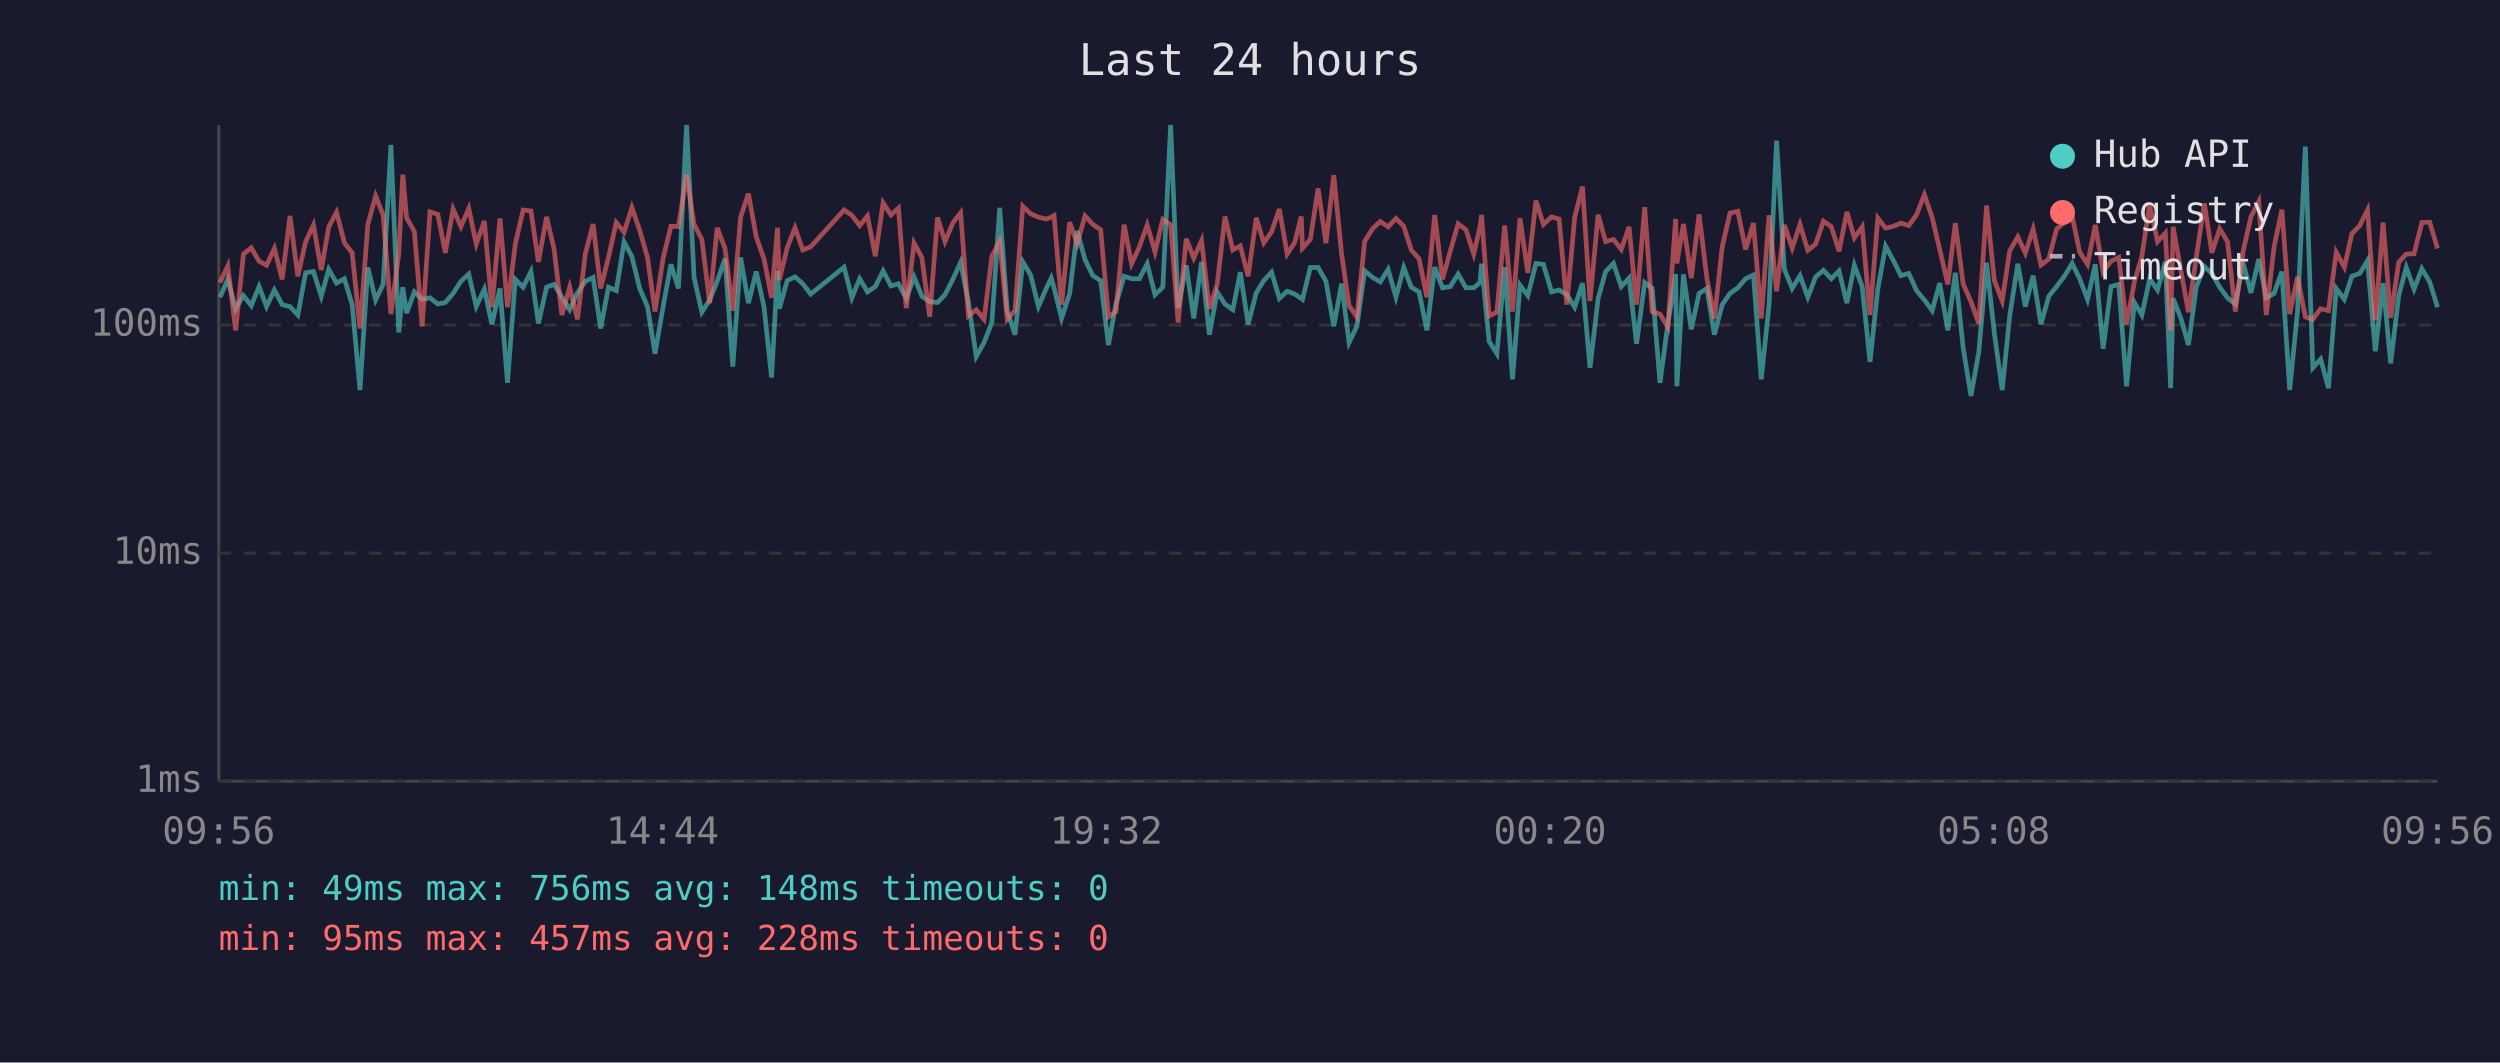
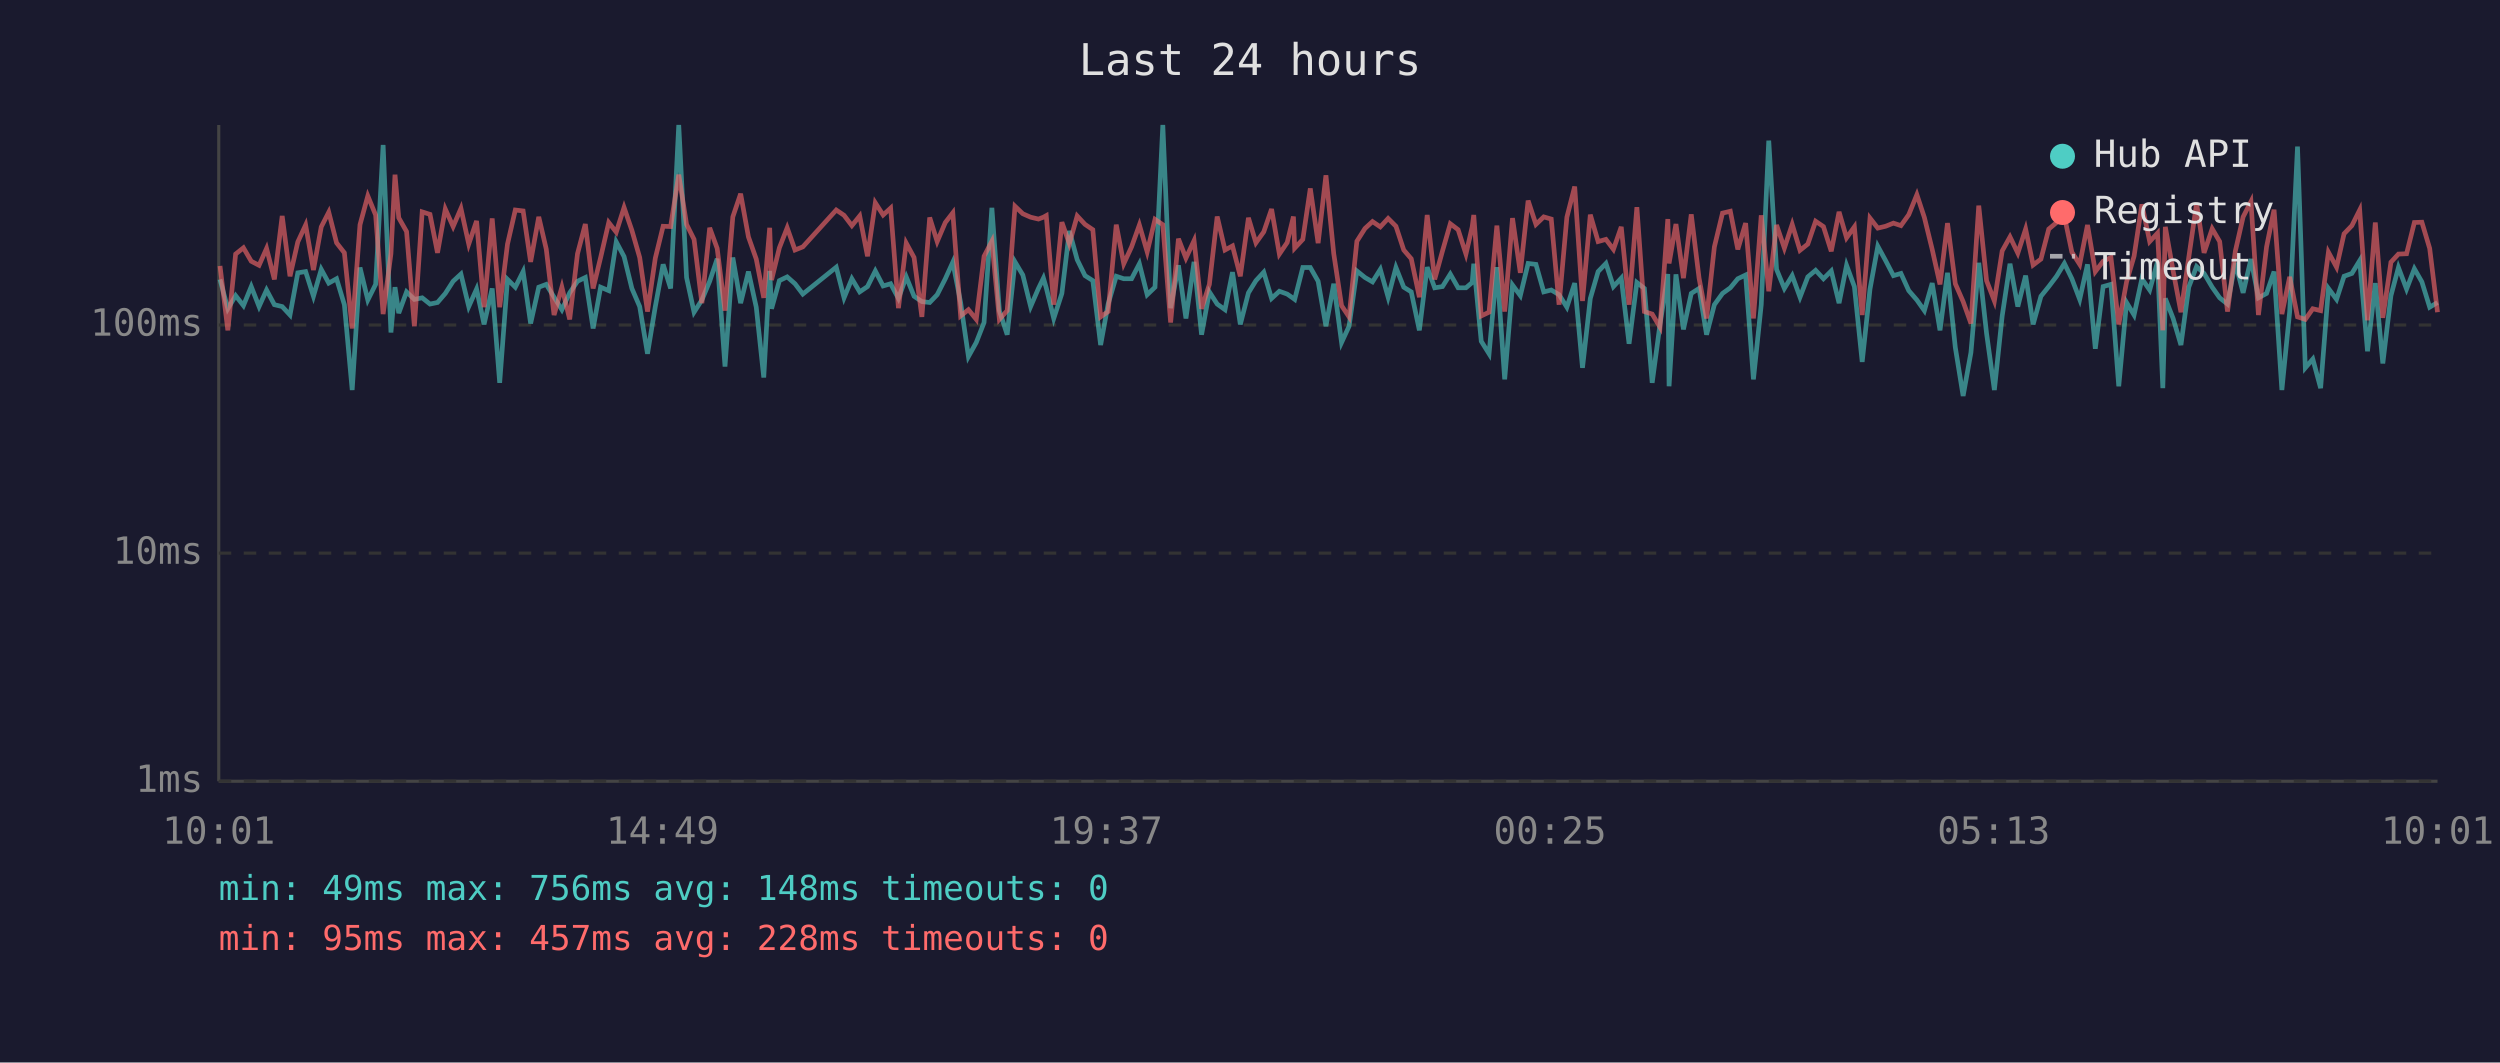
<svg xmlns="http://www.w3.org/2000/svg" viewBox="0 0 800 340" font-family="monospace" font-size="12">
  <rect width="800" height="340" fill="#1a1a2e" />
  <text x="400" y="24" fill="#e0e0e0" font-size="14" text-anchor="middle">Last 24 hours</text>
  <line x1="70" y1="40" x2="70" y2="250" stroke="#444" stroke-width="1" />
  <line x1="70" y1="250" x2="780" y2="250" stroke="#444" stroke-width="1" />
  <line x1="70" y1="250" x2="780" y2="250" stroke="#333" stroke-width="1" stroke-dasharray="4" />
  <text x="65" y="250" fill="#888" text-anchor="end" dominant-baseline="middle">1ms</text>
  <line x1="70" y1="177" x2="780" y2="177" stroke="#333" stroke-width="1" stroke-dasharray="4" />
  <text x="65" y="177" fill="#888" text-anchor="end" dominant-baseline="middle">10ms</text>
  <line x1="70" y1="104" x2="780" y2="104" stroke="#333" stroke-width="1" stroke-dasharray="4" />
  <text x="65" y="104" fill="#888" text-anchor="end" dominant-baseline="middle">100ms</text>
-   <text x="70" y="270" fill="#888" text-anchor="middle">09:56</text>
-   <text x="212" y="270" fill="#888" text-anchor="middle">14:44</text>
-   <text x="354" y="270" fill="#888" text-anchor="middle">19:32</text>
-   <text x="496" y="270" fill="#888" text-anchor="middle">00:20</text>
-   <text x="638" y="270" fill="#888" text-anchor="middle">05:08</text>
-   <text x="780" y="270" fill="#888" text-anchor="middle">09:56</text>
-   <polyline points="70.4,95.1 72.9,89.4 75.4,98.8 77.9,94.6 80.4,97.8 82.9,91.7 85.3,98.1 87.8,92.8 90.3,97.5 92.8,98.1 95.3,100.8 97.8,87.3 100.3,86.9 102.8,94.8 105.2,86.2 107.7,90.6 110.2,89.2 112.7,97.5 115.2,124.8 117.7,85.6 120.2,96.0 122.6,91.0 125.1,46.4 127.6,106.4 128.9,91.9 130.1,100.2 132.6,93.4 135.1,95.8 137.6,95.3 140.1,97.3 142.5,96.8 145.0,93.9 147.5,90.0 150.0,87.7 152.4,98.1 155.0,92.5 157.4,103.8 160.0,92.3 162.4,122.5 164.9,89.4 167.4,91.9 169.9,86.9 172.3,103.5 174.9,91.9 177.3,91.0 179.8,95.1 182.3,99.1 184.8,93.7 187.3,90.0 189.8,88.8 192.2,105.1 194.7,91.9 197.2,93.0 199.7,77.4 202.2,82.1 204.7,92.3 207.2,98.1 209.6,113.2 212.2,98.1 214.7,84.6 217.1,92.3 219.7,40.0 222.1,88.8 224.6,99.9 227.1,96.0 229.5,90.0 232.0,82.8 234.5,117.3 237.0,82.4 239.5,97.0 242.0,86.9 244.5,98.3 246.9,120.8 248.8,86.7 249.4,98.8 251.9,89.8 254.4,88.6 256.9,90.8 259.4,94.1 270.1,85.5 272.6,95.3 275.1,89.2 277.6,93.4 280.1,91.7 282.6,86.7 285.1,91.5 287.5,90.8 290.0,95.5 292.5,88.6 295.0,94.8 297.5,96.5 300.0,96.8 302.4,94.3 305.0,89.2 307.4,83.9 309.9,96.8 312.4,114.1 314.9,109.6 317.4,103.2 319.9,66.5 322.3,99.4 324.8,107.1 327.3,83.8 329.8,88.0 332.3,98.1 334.8,92.3 336.4,89.0 337.3,92.1 339.7,101.9 342.3,93.9 344.7,73.9 347.2,83.1 349.7,88.2 352.2,89.8 354.7,110.4 357.1,97.3 359.7,88.4 362.1,89.2 364.6,89.2 367.1,84.4 369.6,94.3 372.1,91.9 374.6,40.0 377.0,98.6 379.6,84.9 382.0,101.9 384.5,83.8 387.0,107.1 389.5,93.4 392.0,97.3 394.5,99.1 396.9,87.1 399.4,103.8 402.0,93.7 404.4,89.8 406.9,87.1 409.4,95.5 411.9,93.2 414.3,94.1 416.4,95.5 416.8,95.8 419.3,85.6 421.8,85.6 424.3,90.0 426.8,104.4 429.3,90.8 431.7,109.6 434.2,104.4 436.7,86.7 439.3,88.8 441.7,90.2 444.2,86.2 446.7,95.1 449.2,85.6 451.6,91.9 454.1,93.4 456.6,105.7 459.1,85.5 461.6,92.1 464.1,91.7 466.6,87.7 469.1,92.1 471.6,92.1 473.6,90.4 474.1,84.4 476.5,109.2 479.0,113.2 481.5,85.5 484.0,121.4 486.4,91.2 488.9,94.6 491.5,84.3 493.9,84.6 496.5,93.4 498.9,92.8 501.4,94.3 503.9,98.3 506.4,90.6 508.8,117.7 511.4,95.5 513.8,86.9 516.3,84.3 518.8,91.7 521.3,89.0 523.7,110.0 526.3,90.4 528.7,92.3 531.2,122.5 533.7,103.8 536.2,87.7 536.6,123.6 538.7,87.8 541.2,105.4 543.7,93.9 546.2,92.3 548.6,107.1 551.1,97.5 553.6,93.9 556.1,92.1 558.6,89.2 561.1,88.0 563.6,121.4 566.1,97.5 568.5,45.0 571.0,86.2 573.5,92.3 576.0,88.2 578.5,95.1 581.0,88.6 583.5,86.5 586.0,89.2 588.5,86.7 591.0,97.0 593.4,84.9 595.9,91.7 598.4,115.8 600.9,92.5 603.4,78.8 605.9,83.4 608.3,88.2 610.8,87.5 613.3,93.0 615.8,96.0 618.3,99.4 620.7,90.6 623.3,105.7 625.7,87.3 628.2,111.2 630.7,126.7 633.2,112.8 635.7,84.1 638.2,106.7 640.7,124.8 643.1,101.1 645.7,84.4 648.1,98.1 650.6,88.2 653.1,103.8 655.6,94.8 658.1,91.7 660.6,88.4 663.1,84.3 665.5,89.2 668.0,95.8 670.5,84.6 673.0,111.6 675.5,91.7 678.0,91.0 680.5,123.6 683.0,96.8 685.4,100.8 687.9,89.2 690.4,92.8 692.9,83.8 694.6,124.2 695.4,95.5 697.9,101.9 700.3,110.4 702.8,91.9 705.4,85.3 707.8,87.5 710.3,91.9 712.8,95.3 715.3,97.3 717.8,84.1 720.3,93.7 722.8,82.9 725.2,95.3 727.7,93.9 730.2,86.9 732.7,124.8 735.2,99.7 737.7,46.9 740.1,117.7 742.6,114.9 745.1,124.2 747.6,92.3 750.2,95.8 752.6,88.4 755.1,87.5 757.6,83.4 760.1,112.4 762.6,90.6 765.0,116.3 767.6,94.6 770.0,85.6 772.5,92.5 775.0,86.0 777.5,90.2 780.0,98.3" fill="none" stroke="#4ecdc4" stroke-width="1.5" opacity="0.6" />
-   <polyline points="70.4,90.4 72.9,85.1 75.4,105.7 77.9,81.3 80.4,79.3 82.9,83.6 85.3,84.9 87.8,79.5 90.3,89.4 92.8,69.1 95.3,88.4 97.8,77.4 100.3,72.0 102.8,86.4 105.2,72.6 107.7,67.9 110.2,77.7 112.7,80.9 115.2,105.1 117.7,71.9 120.2,62.7 122.6,68.8 125.1,100.5 127.6,81.2 128.9,55.9 130.1,69.7 132.6,74.1 135.1,104.4 137.6,67.8 140.1,68.6 142.5,80.9 145.0,66.9 147.5,72.5 150.0,66.7 152.4,78.1 155.0,70.7 157.4,98.3 160.0,69.9 162.4,98.3 164.9,78.1 167.4,67.2 169.9,67.5 172.3,83.8 174.9,69.4 177.3,79.7 179.8,100.8 182.3,91.9 184.8,102.2 187.3,81.2 189.8,71.7 192.2,92.3 194.7,82.4 197.2,71.2 199.7,74.3 202.2,66.4 204.7,73.7 207.2,82.4 209.6,99.7 212.2,82.6 214.7,72.4 217.1,72.5 219.7,55.9 222.1,71.8 224.6,76.6 227.1,97.0 229.5,72.9 232.0,79.5 234.5,99.4 237.0,69.4 239.5,62.0 242.0,75.8 244.5,82.9 246.9,95.3 248.8,72.9 249.4,89.6 251.9,79.3 254.4,72.9 256.9,80.0 259.4,79.0 270.1,67.2 272.6,68.9 275.1,72.2 277.6,69.1 280.1,82.0 282.6,64.9 285.1,68.8 287.5,66.6 290.0,98.6 292.5,77.8 295.0,82.4 297.5,101.4 300.0,69.6 302.4,77.3 305.0,71.2 307.4,68.1 309.9,101.1 312.4,99.1 314.9,102.2 317.4,82.0 319.9,77.2 322.3,102.2 324.8,99.4 327.3,66.0 329.8,68.4 332.3,69.5 334.8,70.1 336.4,69.5 337.3,69.0 339.7,97.5 342.3,71.1 344.7,78.0 347.2,69.1 349.7,71.8 352.2,73.5 354.7,101.4 357.1,99.7 359.7,71.9 362.1,84.4 364.6,79.0 367.1,72.0 369.6,80.6 372.1,70.2 374.6,71.9 377.0,103.2 379.6,76.4 382.0,82.6 384.5,77.0 387.0,98.8 389.5,91.0 392.0,69.3 394.5,80.0 396.9,78.7 399.4,88.4 402.0,69.7 404.4,77.7 406.9,74.2 409.4,66.9 411.9,81.3 414.3,77.6 416.4,69.3 416.8,79.4 419.3,76.6 421.8,60.3 424.3,77.8 426.8,56.1 429.3,81.2 431.7,97.8 434.2,101.4 436.7,77.2 439.3,73.1 441.7,70.9 444.2,72.6 446.7,69.9 449.2,72.4 451.6,80.0 454.1,82.8 456.6,95.1 459.1,68.8 461.6,89.4 464.1,80.3 466.6,71.6 469.1,73.5 471.6,81.3 473.6,72.6 474.1,68.8 476.5,101.1 479.0,99.9 481.5,72.2 484.0,99.7 486.4,69.8 488.9,87.3 491.5,64.2 493.9,71.8 496.5,69.4 498.9,70.1 501.4,97.5 503.9,69.5 506.4,59.7 508.8,96.3 511.4,68.7 513.8,77.3 516.3,76.6 518.8,79.8 521.3,72.6 523.7,97.5 526.3,66.3 528.7,99.7 531.2,100.5 533.7,104.7 536.2,70.1 536.6,84.3 538.7,71.7 541.2,89.0 543.7,68.6 546.2,89.0 548.6,101.9 551.1,79.0 553.6,68.2 556.1,67.6 558.6,79.8 561.1,71.4 563.6,101.9 566.1,68.9 568.5,93.2 571.0,72.0 573.5,79.4 576.0,71.8 578.5,80.1 581.0,78.1 583.5,70.8 586.0,72.5 588.5,80.4 591.0,67.8 593.4,76.1 595.9,72.6 598.4,100.8 600.9,69.8 603.4,73.0 605.9,72.4 608.3,71.4 610.8,72.2 613.3,68.7 615.8,62.3 618.3,69.6 620.7,79.8 623.3,91.0 625.7,71.4 628.2,90.8 630.7,96.5 633.2,103.5 635.7,65.8 638.2,89.8 640.7,96.3 643.1,80.3 645.7,75.8 648.1,81.0 650.6,73.3 653.1,84.8 655.6,82.9 658.1,73.3 660.6,71.2 663.1,69.2 665.5,80.7 668.0,84.6 670.5,72.0 673.0,86.9 675.5,83.6 678.0,82.4 680.5,103.8 683.0,90.2 685.4,82.0 687.9,65.4 690.4,77.3 692.9,74.6 694.6,105.7 695.4,72.6 697.9,86.7 700.3,99.9 702.8,82.4 705.4,65.1 707.8,80.9 710.3,73.2 712.8,77.3 715.3,99.7 717.8,80.4 720.3,69.4 722.8,64.5 725.2,100.8 727.7,79.0 730.2,67.1 732.7,100.5 735.2,88.6 737.7,101.4 740.1,102.2 742.6,98.8 745.1,99.4 747.6,80.7 750.2,85.5 752.6,74.8 755.1,72.2 757.6,67.2 760.1,102.5 762.6,71.2 765.0,101.7 767.6,83.9 770.0,81.3 772.5,81.2 775.0,71.2 777.5,71.1 780.0,79.5" fill="none" stroke="#ff6b6b" stroke-width="1.5" opacity="0.6" />
+   <text x="70" y="270" fill="#888" text-anchor="middle">10:01</text>
+   <text x="212" y="270" fill="#888" text-anchor="middle">14:49</text>
+   <text x="354" y="270" fill="#888" text-anchor="middle">19:37</text>
+   <text x="496" y="270" fill="#888" text-anchor="middle">00:25</text>
+   <text x="638" y="270" fill="#888" text-anchor="middle">05:13</text>
+   <text x="780" y="270" fill="#888" text-anchor="middle">10:01</text>
+   <polyline points="70.4,89.4 72.9,98.8 75.4,94.6 77.9,97.8 80.4,91.7 82.9,98.1 85.3,92.8 87.8,97.5 90.3,98.1 92.8,100.8 95.3,87.3 97.8,86.9 100.3,94.8 102.8,86.2 105.2,90.6 107.7,89.2 110.2,97.5 112.7,124.8 115.2,85.6 117.7,96.0 120.2,91.0 122.6,46.4 125.1,106.4 126.4,91.9 127.6,100.2 130.1,93.4 132.6,95.8 135.1,95.3 137.6,97.3 140.0,96.8 142.5,93.9 145.0,90.0 147.5,87.7 150.0,98.1 152.5,92.5 154.9,103.8 157.5,92.3 159.9,122.5 162.4,89.4 164.9,91.9 167.4,86.9 169.8,103.5 172.4,91.9 174.8,91.0 177.3,95.1 179.8,99.1 182.3,93.7 184.8,90.0 187.3,88.8 189.8,105.1 192.2,91.9 194.8,93.0 197.2,77.4 199.7,82.1 202.2,92.3 204.7,98.1 207.2,113.2 209.7,98.1 212.2,84.6 214.6,92.3 217.2,40.0 219.7,88.8 222.1,99.9 224.6,96.0 227.1,90.0 229.5,82.8 232.0,117.3 234.5,82.4 237.0,97.0 239.5,86.9 242.0,98.3 244.4,120.8 246.3,86.7 246.9,98.8 249.4,89.8 251.9,88.6 254.4,90.8 256.9,94.1 267.6,85.5 270.1,95.3 272.6,89.2 275.1,93.4 277.6,91.7 280.1,86.7 282.6,91.5 285.0,90.8 287.5,95.5 290.0,88.6 292.5,94.8 295.0,96.5 297.5,96.8 299.9,94.3 302.5,89.2 304.9,83.9 307.4,96.8 309.9,114.1 312.4,109.6 314.9,103.2 317.4,66.5 319.8,99.4 322.3,107.1 324.8,83.8 327.3,88.0 329.8,98.1 332.3,92.3 333.9,89.0 334.8,92.1 337.2,101.9 339.8,93.9 342.2,73.9 344.7,83.1 347.2,88.2 349.7,89.8 352.2,110.4 354.6,97.3 357.2,88.4 359.6,89.2 362.1,89.2 364.6,84.4 367.1,94.3 369.6,91.9 372.1,40.0 374.6,98.6 377.1,84.9 379.5,101.9 382.1,83.8 384.5,107.1 387.0,93.4 389.5,97.3 392.0,99.1 394.4,87.1 396.9,103.8 399.5,93.7 401.9,89.8 404.4,87.1 406.9,95.5 409.4,93.2 411.9,94.1 413.9,95.5 414.3,95.8 416.9,85.6 419.3,85.6 421.8,90.0 424.3,104.4 426.8,90.8 429.3,109.6 431.7,104.4 434.2,86.7 436.8,88.8 439.2,90.2 441.7,86.2 444.2,95.1 446.7,85.6 449.2,91.9 451.6,93.4 454.2,105.7 456.7,85.5 459.1,92.1 461.6,91.7 464.1,87.7 466.6,92.1 469.1,92.1 471.1,90.4 471.6,84.4 474.0,109.2 476.5,113.2 479.0,85.5 481.5,121.4 484.0,91.2 486.5,94.6 489.0,84.3 491.5,84.6 494.0,93.4 496.4,92.8 498.9,94.3 501.4,98.3 503.9,90.6 506.4,117.7 508.9,95.5 511.4,86.9 513.9,84.3 516.3,91.7 518.8,89.0 521.3,110.0 523.8,90.4 526.2,92.3 528.7,122.5 531.2,103.8 533.7,87.7 534.1,123.6 536.3,87.8 538.7,105.4 541.2,93.9 543.7,92.3 546.1,107.1 548.6,97.5 551.2,93.9 553.7,92.1 556.1,89.2 558.6,88.0 561.1,121.4 563.6,97.5 566.0,45.0 568.5,86.2 571.0,92.3 573.5,88.2 576.0,95.1 578.5,88.6 581.0,86.5 583.5,89.2 586.0,86.7 588.5,97.0 590.9,84.9 593.4,91.7 595.9,115.8 598.4,92.5 600.9,78.8 603.4,83.4 605.9,88.2 608.3,87.5 610.8,93.0 613.4,96.0 615.8,99.4 618.3,90.6 620.8,105.7 623.2,87.3 625.7,111.2 628.2,126.7 630.7,112.8 633.2,84.1 635.7,106.7 638.2,124.8 640.7,101.1 643.2,84.4 645.7,98.1 648.2,88.2 650.6,103.8 653.1,94.8 655.6,91.7 658.1,88.4 660.6,84.3 663.0,89.2 665.5,95.8 668.0,84.6 670.5,111.6 673.0,91.7 675.5,91.0 678.0,123.6 680.5,96.8 682.9,100.8 685.4,89.2 687.9,92.8 690.4,83.8 692.1,124.2 692.9,95.5 695.4,101.9 697.9,110.4 700.4,91.9 702.9,85.3 705.3,87.5 707.9,91.9 710.3,95.3 712.8,97.3 715.3,84.1 717.8,93.7 720.3,82.9 722.7,95.3 725.3,93.9 727.7,86.9 730.2,124.8 732.7,99.7 735.2,46.9 737.7,117.7 740.1,114.9 742.6,124.2 745.1,92.3 747.7,95.8 750.1,88.4 752.6,87.5 755.1,83.4 757.6,112.4 760.1,90.6 762.5,116.3 765.1,94.6 767.5,85.6 770.1,92.5 772.6,86.0 775.0,90.2 777.5,98.3 780.0,96.8" fill="none" stroke="#4ecdc4" stroke-width="1.5" opacity="0.6" />
+   <polyline points="70.4,85.1 72.9,105.7 75.4,81.3 77.9,79.3 80.4,83.6 82.9,84.9 85.3,79.5 87.8,89.4 90.3,69.1 92.8,88.4 95.3,77.4 97.8,72.0 100.3,86.4 102.8,72.6 105.2,67.9 107.7,77.7 110.2,80.9 112.7,105.1 115.2,71.9 117.7,62.7 120.2,68.8 122.6,100.5 125.1,81.2 126.4,55.9 127.6,69.7 130.1,74.1 132.6,104.4 135.1,67.8 137.6,68.6 140.0,80.9 142.5,66.9 145.0,72.5 147.5,66.7 150.0,78.1 152.5,70.7 154.9,98.3 157.5,69.9 159.9,98.3 162.4,78.1 164.9,67.2 167.4,67.5 169.8,83.8 172.4,69.4 174.8,79.7 177.3,100.8 179.8,91.9 182.3,102.2 184.8,81.2 187.3,71.7 189.8,92.3 192.2,82.4 194.8,71.2 197.2,74.3 199.7,66.4 202.2,73.7 204.7,82.4 207.2,99.7 209.7,82.6 212.2,72.4 214.6,72.5 217.2,55.9 219.7,71.8 222.1,76.6 224.6,97.0 227.1,72.9 229.5,79.5 232.0,99.4 234.5,69.4 237.0,62.0 239.5,75.8 242.0,82.9 244.4,95.3 246.3,72.9 246.9,89.6 249.4,79.3 251.9,72.9 254.4,80.0 256.9,79.0 267.6,67.2 270.1,68.9 272.6,72.2 275.1,69.1 277.6,82.0 280.1,64.9 282.6,68.8 285.0,66.6 287.5,98.6 290.0,77.8 292.5,82.4 295.0,101.4 297.5,69.6 299.9,77.3 302.5,71.2 304.9,68.1 307.4,101.1 309.9,99.1 312.4,102.2 314.9,82.0 317.4,77.2 319.8,102.2 322.3,99.4 324.8,66.0 327.3,68.4 329.8,69.5 332.3,70.1 333.9,69.5 334.8,69.0 337.2,97.5 339.8,71.1 342.2,78.0 344.7,69.1 347.2,71.8 349.7,73.5 352.2,101.4 354.6,99.7 357.2,71.9 359.6,84.4 362.1,79.0 364.6,72.0 367.1,80.6 369.6,70.2 372.1,71.9 374.6,103.2 377.1,76.4 379.5,82.6 382.1,77.0 384.5,98.8 387.0,91.0 389.5,69.3 392.0,80.0 394.4,78.7 396.9,88.4 399.5,69.7 401.9,77.7 404.4,74.2 406.9,66.9 409.4,81.3 411.9,77.6 413.9,69.3 414.3,79.4 416.9,76.6 419.3,60.3 421.8,77.8 424.3,56.1 426.8,81.2 429.3,97.8 431.7,101.4 434.2,77.2 436.8,73.1 439.2,70.9 441.7,72.6 444.2,69.9 446.7,72.4 449.2,80.0 451.6,82.8 454.2,95.1 456.7,68.8 459.1,89.4 461.6,80.3 464.1,71.6 466.6,73.5 469.1,81.3 471.1,72.6 471.6,68.8 474.0,101.1 476.5,99.9 479.0,72.2 481.5,99.7 484.0,69.8 486.5,87.3 489.0,64.2 491.5,71.8 494.0,69.4 496.4,70.1 498.9,97.5 501.4,69.5 503.9,59.7 506.4,96.3 508.9,68.7 511.4,77.3 513.9,76.6 516.3,79.8 518.8,72.6 521.3,97.5 523.8,66.3 526.2,99.7 528.7,100.5 531.2,104.7 533.7,70.1 534.1,84.3 536.3,71.7 538.7,89.0 541.2,68.6 543.7,89.0 546.1,101.9 548.6,79.0 551.2,68.2 553.7,67.6 556.1,79.8 558.6,71.4 561.1,101.9 563.6,68.9 566.0,93.2 568.5,72.0 571.0,79.4 573.5,71.8 576.0,80.1 578.5,78.1 581.0,70.8 583.5,72.5 586.0,80.4 588.5,67.8 590.9,76.1 593.4,72.6 595.9,100.8 598.4,69.8 600.9,73.0 603.4,72.4 605.9,71.4 608.3,72.2 610.8,68.7 613.4,62.3 615.8,69.6 618.3,79.8 620.8,91.0 623.2,71.4 625.7,90.8 628.2,96.5 630.7,103.5 633.2,65.8 635.7,89.8 638.2,96.3 640.7,80.3 643.2,75.8 645.7,81.0 648.2,73.3 650.6,84.8 653.1,82.9 655.6,73.3 658.1,71.2 660.6,69.2 663.0,80.7 665.5,84.6 668.0,72.0 670.5,86.9 673.0,83.6 675.5,82.4 678.0,103.8 680.5,90.2 682.9,82.0 685.4,65.4 687.9,77.3 690.4,74.6 692.1,105.7 692.9,72.6 695.4,86.7 697.9,99.9 700.4,82.4 702.9,65.1 705.3,80.9 707.9,73.2 710.3,77.3 712.8,99.7 715.3,80.4 717.8,69.4 720.3,64.5 722.7,100.8 725.3,79.0 727.7,67.1 730.2,100.5 732.7,88.6 735.2,101.4 737.7,102.2 740.1,98.8 742.6,99.4 745.1,80.7 747.7,85.5 750.1,74.8 752.6,72.2 755.1,67.2 757.6,102.5 760.1,71.2 762.5,101.7 765.1,83.9 767.5,81.3 770.1,81.2 772.6,71.2 775.0,71.1 777.5,79.5 780.0,99.9" fill="none" stroke="#ff6b6b" stroke-width="1.5" opacity="0.6" />
  <circle cx="660" cy="50" r="4" fill="#4ecdc4" />
  <text x="670" y="50" fill="#e0e0e0" dominant-baseline="middle">Hub API</text>
  <circle cx="660" cy="68" r="4" fill="#ff6b6b" />
  <text x="670" y="68" fill="#e0e0e0" dominant-baseline="middle">Registry</text>
  <line x1="656" y1="82" x2="664" y2="82" stroke="#e0e0e0" stroke-width="1.5" stroke-dasharray="4,3" opacity="0.7" />
  <text x="670" y="86" fill="#e0e0e0" dominant-baseline="middle">Timeout</text>
  <text x="70" y="288" fill="#4ecdc4" font-size="11">min: 49ms  max: 756ms  avg: 148ms  timeouts: 0</text>
  <text x="70" y="304" fill="#ff6b6b" font-size="11">min: 95ms  max: 457ms  avg: 228ms  timeouts: 0</text>
</svg>
